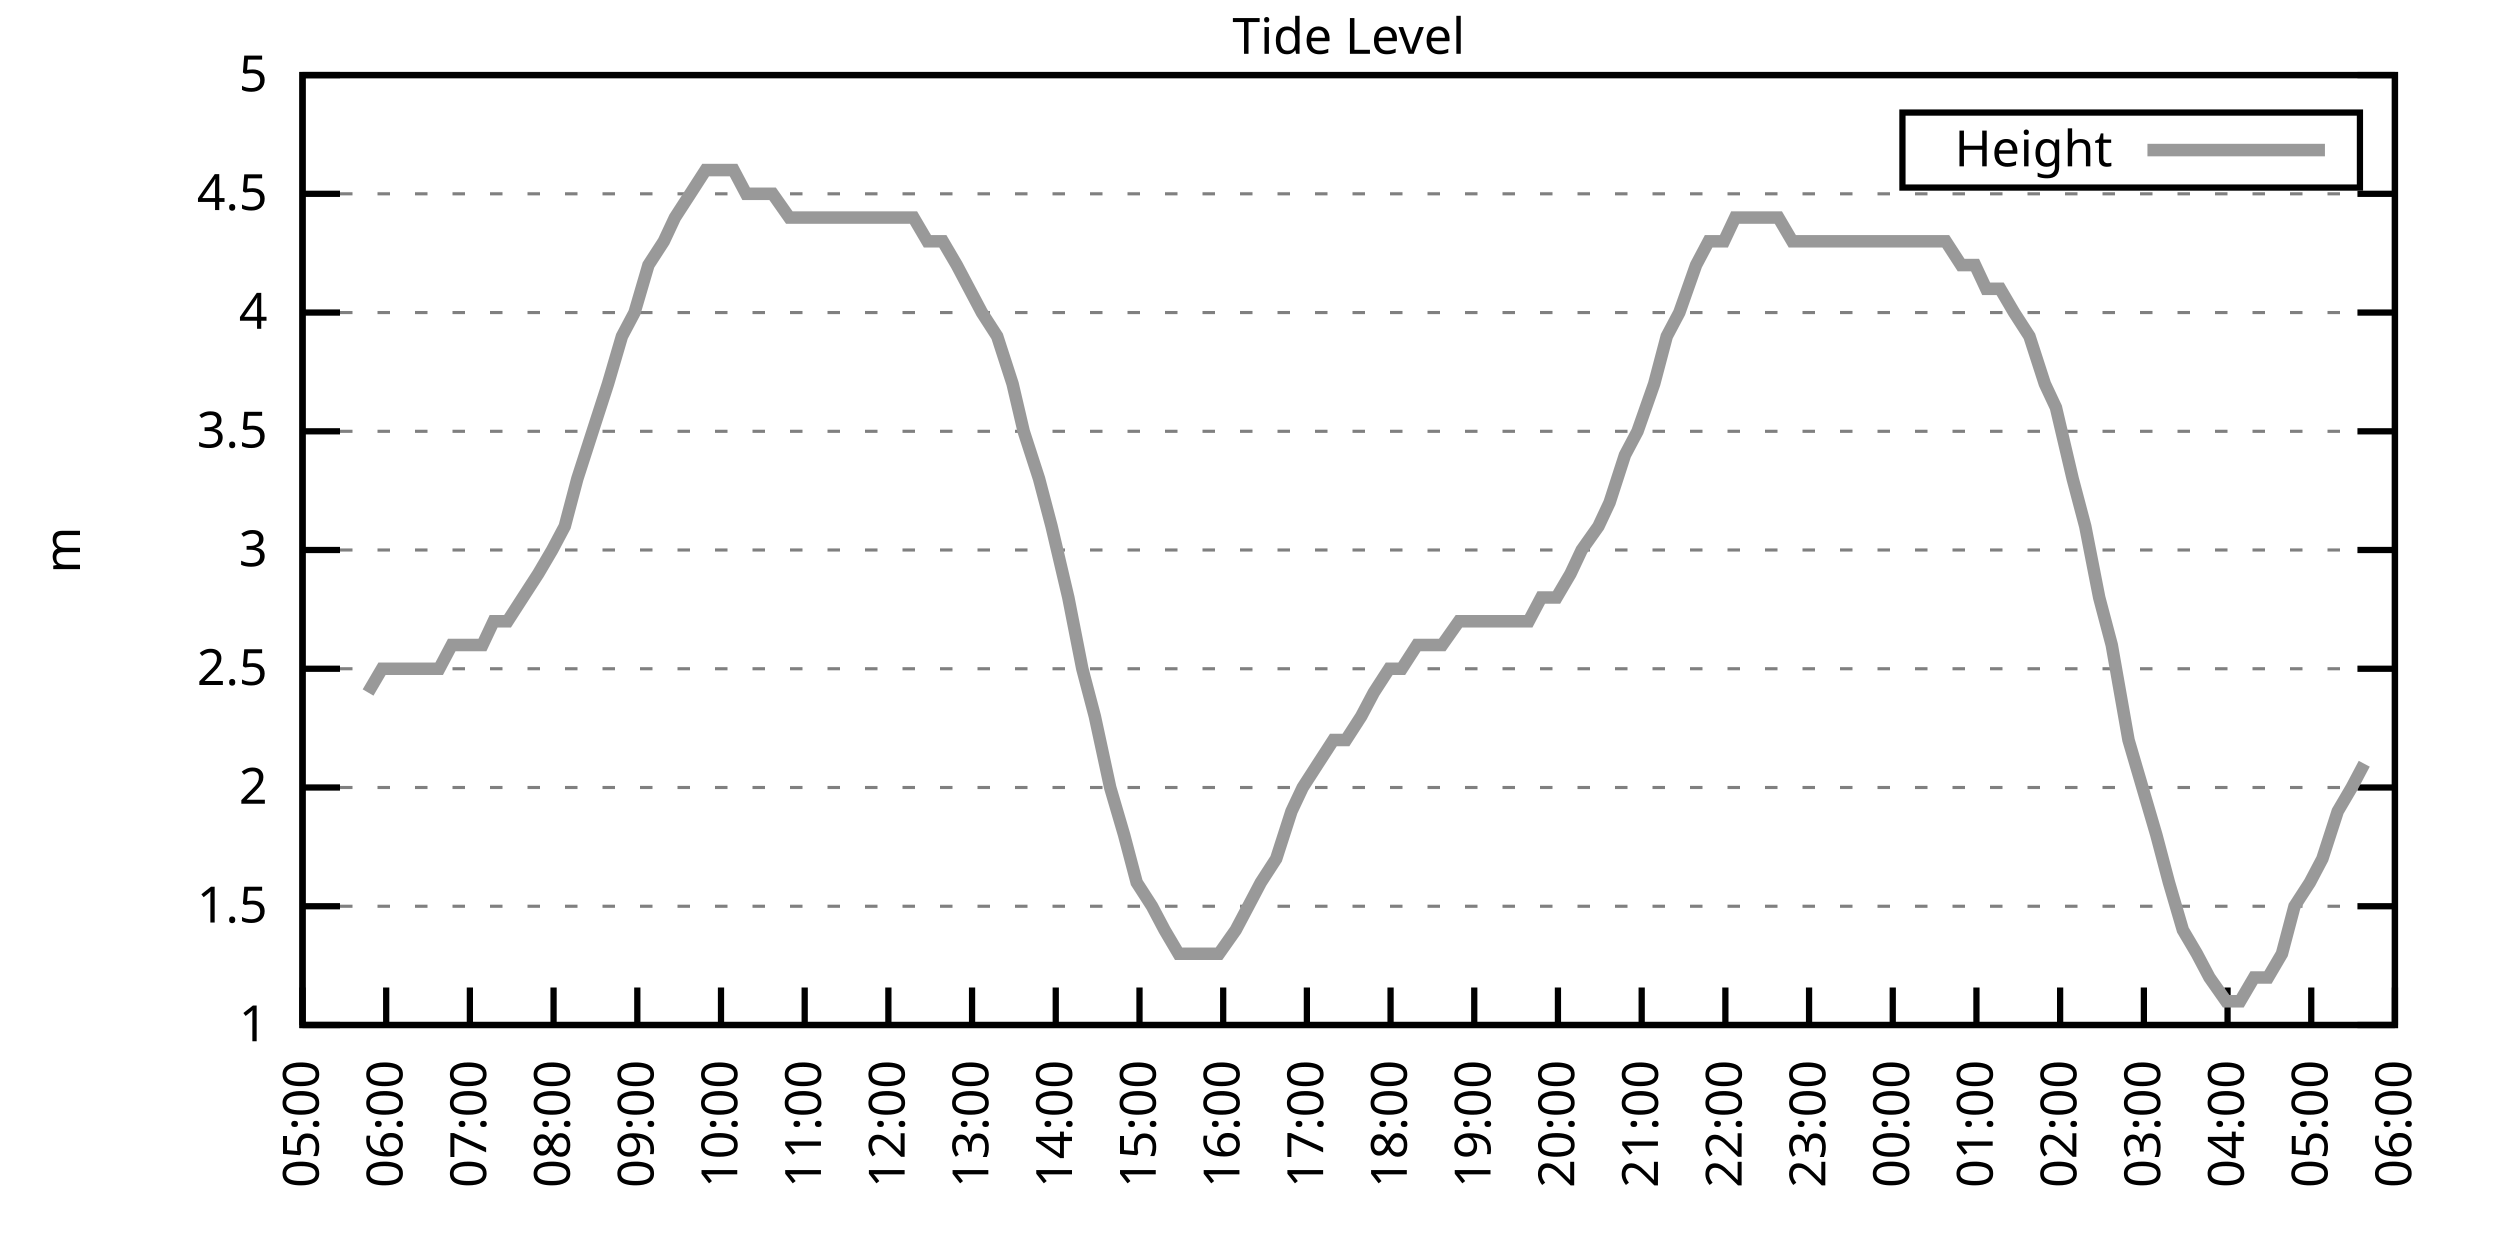
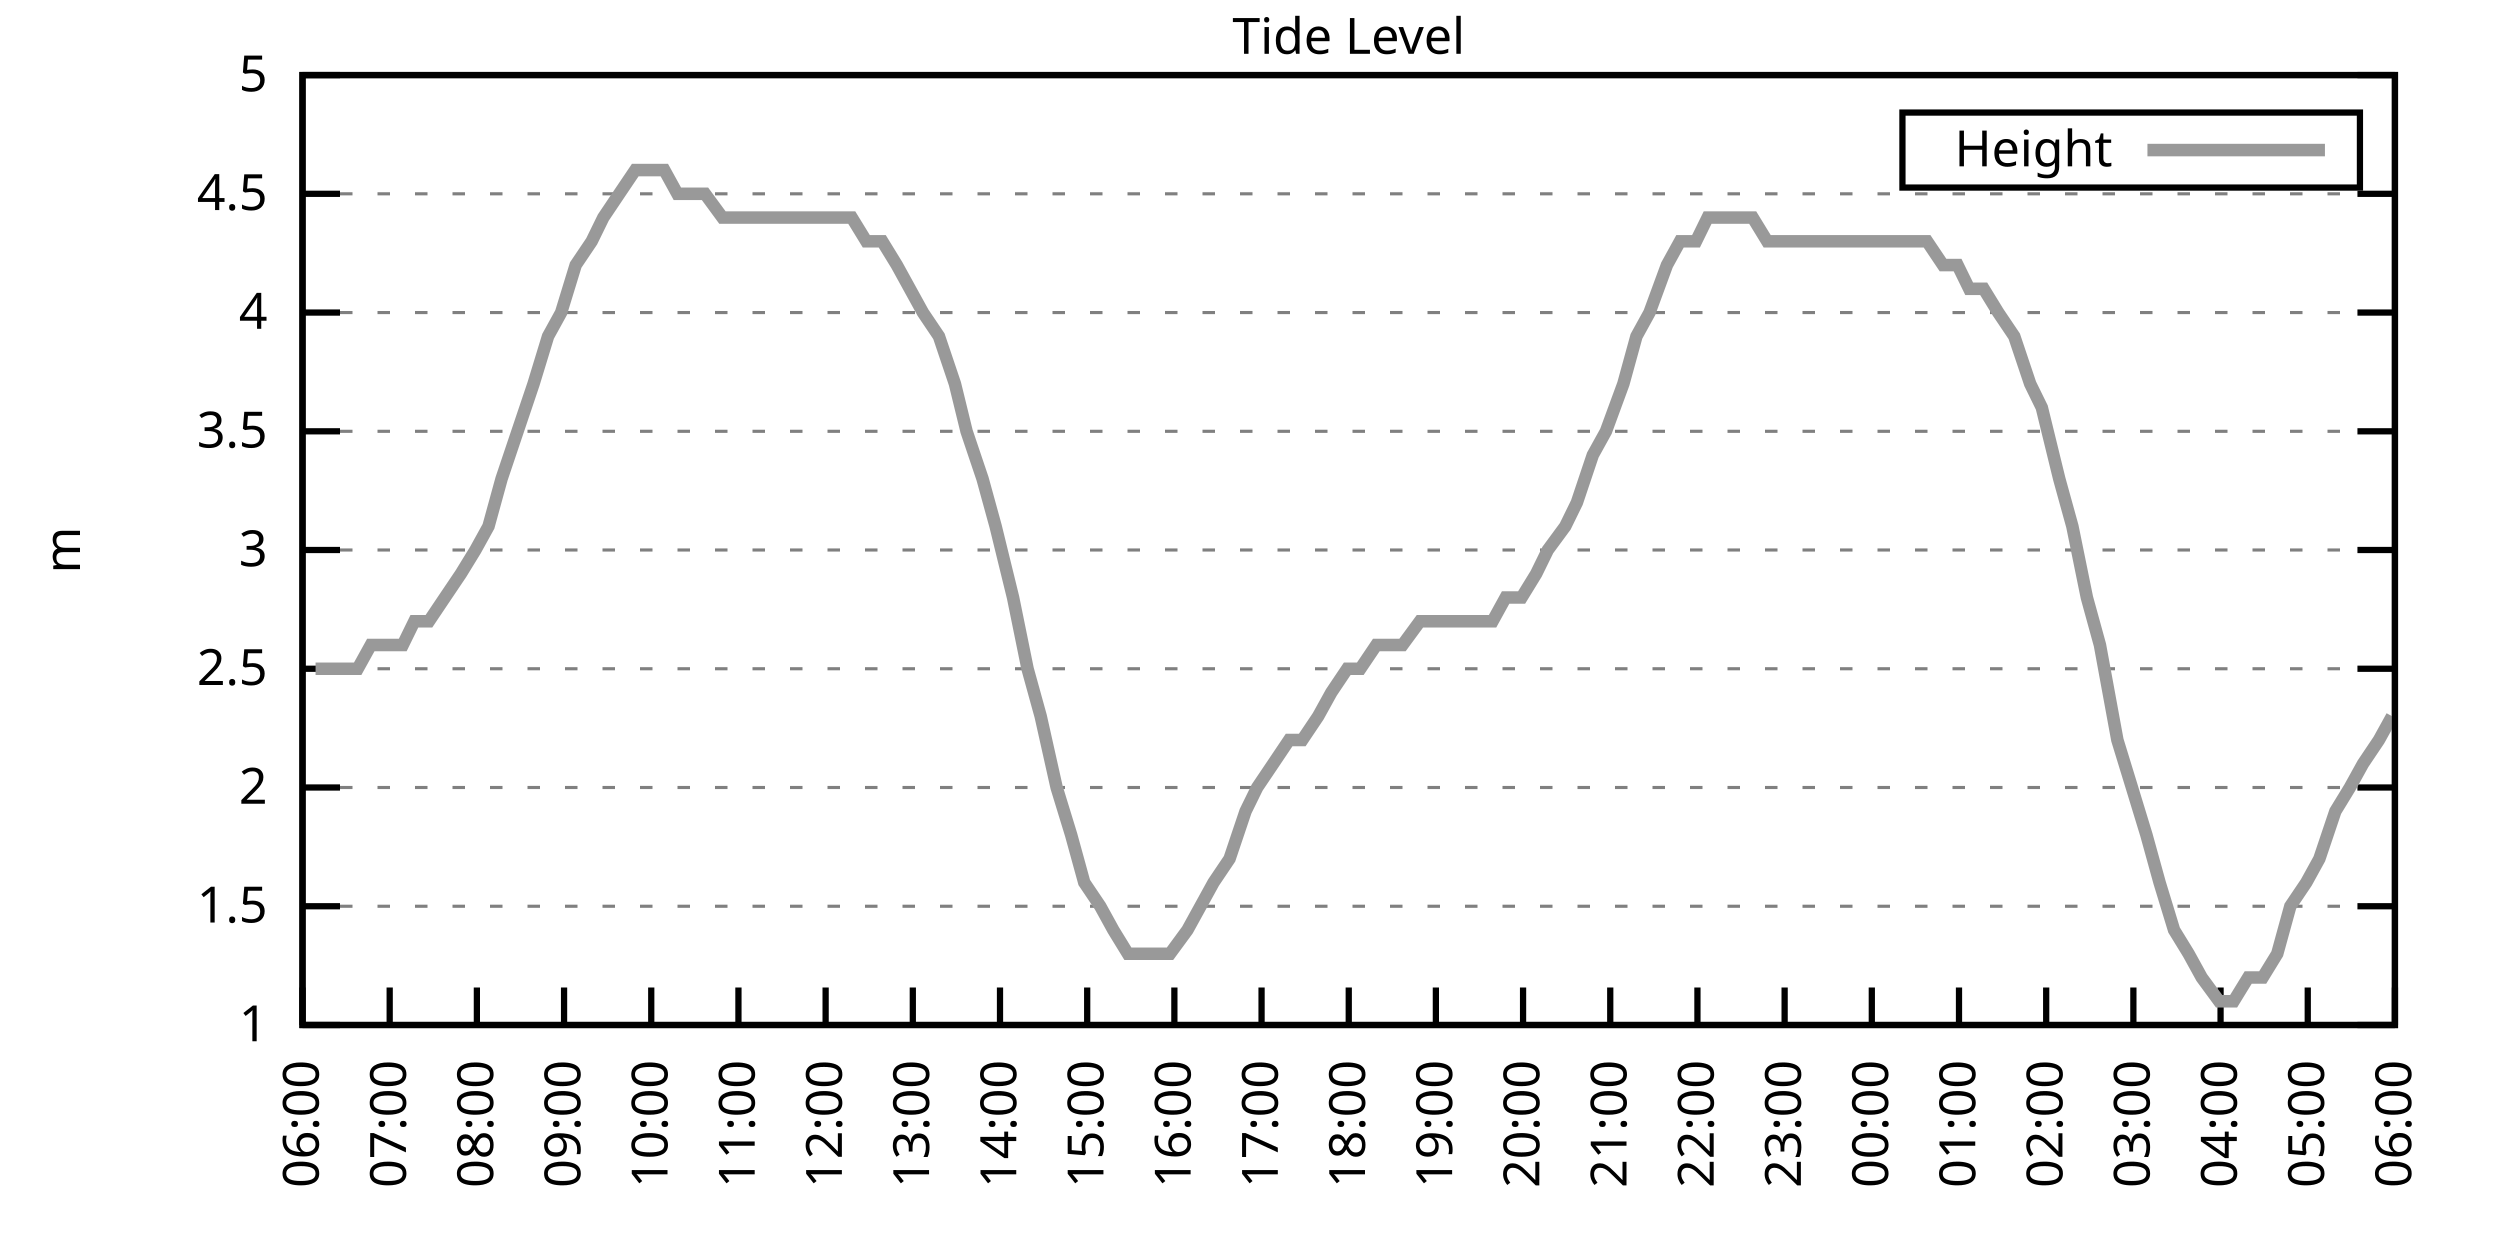
<svg xmlns="http://www.w3.org/2000/svg" xmlns:xlink="http://www.w3.org/1999/xlink" width="400" height="200" viewBox="0 0 400 200">
  <g id="gnuplot_canvas">
    <rect x="0" y="0" width="400" height="200" fill="none" />
    <defs>
      <circle id="gpDot" r="0.5" stroke-width="0.5" stroke="currentColor" />
      <path id="gpPt0" stroke-width="0.333" stroke="currentColor" d="M-1,0 h2 M0,-1 v2" />
      <path id="gpPt1" stroke-width="0.333" stroke="currentColor" d="M-1,-1 L1,1 M1,-1 L-1,1" />
      <path id="gpPt2" stroke-width="0.333" stroke="currentColor" d="M-1,0 L1,0 M0,-1 L0,1 M-1,-1 L1,1 M-1,1 L1,-1" />
      <rect id="gpPt3" stroke-width="0.333" stroke="currentColor" x="-1" y="-1" width="2" height="2" />
      <rect id="gpPt4" stroke-width="0.333" stroke="currentColor" fill="currentColor" x="-1" y="-1" width="2" height="2" />
      <circle id="gpPt5" stroke-width="0.333" stroke="currentColor" cx="0" cy="0" r="1" />
      <use xlink:href="#gpPt5" id="gpPt6" fill="currentColor" stroke="none" />
      <path id="gpPt7" stroke-width="0.333" stroke="currentColor" d="M0,-1.33 L-1.33,0.67 L1.33,0.67 z" />
      <use xlink:href="#gpPt7" id="gpPt8" fill="currentColor" stroke="none" />
      <use xlink:href="#gpPt7" id="gpPt9" stroke="currentColor" transform="rotate(180)" />
      <use xlink:href="#gpPt9" id="gpPt10" fill="currentColor" stroke="none" />
      <use xlink:href="#gpPt3" id="gpPt11" stroke="currentColor" transform="rotate(45)" />
      <use xlink:href="#gpPt11" id="gpPt12" fill="currentColor" stroke="none" />
      <path id="gpPt13" stroke-width="0.333" stroke="currentColor" d="M0,1.330 L1.265,0.411 L0.782,-1.067 L-0.782,-1.076 L-1.265,0.411 z" />
      <use xlink:href="#gpPt13" id="gpPt14" fill="currentColor" stroke="none" />
      <filter id="textbox" filterUnits="objectBoundingBox" x="0" y="0" height="1" width="1">
        <feFlood flood-color="white" flood-opacity="1" result="bgnd" />
        <feComposite in="SourceGraphic" in2="bgnd" operator="atop" />
      </filter>
      <filter id="greybox" filterUnits="objectBoundingBox" x="0" y="0" height="1" width="1">
        <feFlood flood-color="lightgrey" flood-opacity="1" result="grey" />
        <feComposite in="SourceGraphic" in2="grey" operator="atop" />
      </filter>
    </defs>
    <g fill="none" color="white" stroke="currentColor" stroke-width="1.00" stroke-linecap="butt" stroke-linejoin="miter">
</g>
    <g fill="none" color="black" stroke="currentColor" stroke-width="1.00" stroke-linecap="butt" stroke-linejoin="miter">
      <g stroke="none" shape-rendering="crispEdges">
        <polygon fill="rgb(255, 255, 255)" points="48.40,164.00 383.18,164.00 383.18,12.02 48.40,12.02 " />
      </g>
    </g>
    <g fill="none" color="black" stroke="currentColor" stroke-width="1.00" stroke-linecap="butt" stroke-linejoin="miter">
</g>
    <g fill="none" color="black" stroke="black" stroke-width="0.50" stroke-linecap="butt" stroke-linejoin="miter">
</g>
    <g fill="none" color="gray" stroke="currentColor" stroke-width="0.50" stroke-linecap="butt" stroke-linejoin="miter">
      <path stroke="gray" stroke-dasharray="2,4" class="gridline" d="M48.40,164.00 L383.19,164.00  " />
    </g>
    <g fill="none" color="gray" stroke="gray" stroke-width="1.00" stroke-linecap="butt" stroke-linejoin="miter">
</g>
    <g fill="none" color="black" stroke="currentColor" stroke-width="1.00" stroke-linecap="butt" stroke-linejoin="miter">
      <path stroke="black" d="M48.40,164.00 L54.40,164.00 M383.19,164.00 L377.19,164.00  " />
      <g transform="translate(42.80,166.60)" stroke="none" fill="black" font-family="Sans" font-size="8.00" text-anchor="end">
        <text>
          <tspan font-family="Sans"> 1</tspan>
        </text>
      </g>
    </g>
    <g fill="none" color="black" stroke="currentColor" stroke-width="1.00" stroke-linecap="butt" stroke-linejoin="miter">
</g>
    <g fill="none" color="black" stroke="black" stroke-width="0.50" stroke-linecap="butt" stroke-linejoin="miter">
</g>
    <g fill="none" color="gray" stroke="currentColor" stroke-width="0.50" stroke-linecap="butt" stroke-linejoin="miter">
      <path stroke="gray" stroke-dasharray="2,4" class="gridline" d="M48.40,145.00 L383.19,145.00  " />
    </g>
    <g fill="none" color="gray" stroke="gray" stroke-width="1.00" stroke-linecap="butt" stroke-linejoin="miter">
</g>
    <g fill="none" color="black" stroke="currentColor" stroke-width="1.00" stroke-linecap="butt" stroke-linejoin="miter">
      <path stroke="black" d="M48.40,145.00 L54.40,145.00 M383.19,145.00 L377.19,145.00  " />
      <g transform="translate(42.80,147.60)" stroke="none" fill="black" font-family="Sans" font-size="8.00" text-anchor="end">
        <text>
          <tspan font-family="Sans"> 1.5</tspan>
        </text>
      </g>
    </g>
    <g fill="none" color="black" stroke="currentColor" stroke-width="1.00" stroke-linecap="butt" stroke-linejoin="miter">
</g>
    <g fill="none" color="black" stroke="black" stroke-width="0.50" stroke-linecap="butt" stroke-linejoin="miter">
</g>
    <g fill="none" color="gray" stroke="currentColor" stroke-width="0.50" stroke-linecap="butt" stroke-linejoin="miter">
      <path stroke="gray" stroke-dasharray="2,4" class="gridline" d="M48.40,126.00 L383.19,126.00  " />
    </g>
    <g fill="none" color="gray" stroke="gray" stroke-width="1.00" stroke-linecap="butt" stroke-linejoin="miter">
</g>
    <g fill="none" color="black" stroke="currentColor" stroke-width="1.00" stroke-linecap="butt" stroke-linejoin="miter">
      <path stroke="black" d="M48.40,126.00 L54.40,126.00 M383.19,126.00 L377.19,126.00  " />
      <g transform="translate(42.80,128.60)" stroke="none" fill="black" font-family="Sans" font-size="8.00" text-anchor="end">
        <text>
          <tspan font-family="Sans"> 2</tspan>
        </text>
      </g>
    </g>
    <g fill="none" color="black" stroke="currentColor" stroke-width="1.00" stroke-linecap="butt" stroke-linejoin="miter">
</g>
    <g fill="none" color="black" stroke="black" stroke-width="0.50" stroke-linecap="butt" stroke-linejoin="miter">
</g>
    <g fill="none" color="gray" stroke="currentColor" stroke-width="0.50" stroke-linecap="butt" stroke-linejoin="miter">
      <path stroke="gray" stroke-dasharray="2,4" class="gridline" d="M48.40,107.00 L383.19,107.00  " />
    </g>
    <g fill="none" color="gray" stroke="gray" stroke-width="1.00" stroke-linecap="butt" stroke-linejoin="miter">
</g>
    <g fill="none" color="black" stroke="currentColor" stroke-width="1.00" stroke-linecap="butt" stroke-linejoin="miter">
      <path stroke="black" d="M48.40,107.00 L54.40,107.00 M383.19,107.00 L377.19,107.00  " />
      <g transform="translate(42.80,109.60)" stroke="none" fill="black" font-family="Sans" font-size="8.00" text-anchor="end">
        <text>
          <tspan font-family="Sans"> 2.5</tspan>
        </text>
      </g>
    </g>
    <g fill="none" color="black" stroke="currentColor" stroke-width="1.00" stroke-linecap="butt" stroke-linejoin="miter">
</g>
    <g fill="none" color="black" stroke="black" stroke-width="0.50" stroke-linecap="butt" stroke-linejoin="miter">
</g>
    <g fill="none" color="gray" stroke="currentColor" stroke-width="0.50" stroke-linecap="butt" stroke-linejoin="miter">
      <path stroke="gray" stroke-dasharray="2,4" class="gridline" d="M48.40,88.00 L383.19,88.00  " />
    </g>
    <g fill="none" color="gray" stroke="gray" stroke-width="1.00" stroke-linecap="butt" stroke-linejoin="miter">
</g>
    <g fill="none" color="black" stroke="currentColor" stroke-width="1.00" stroke-linecap="butt" stroke-linejoin="miter">
      <path stroke="black" d="M48.40,88.00 L54.40,88.00 M383.19,88.00 L377.19,88.00  " />
      <g transform="translate(42.80,90.60)" stroke="none" fill="black" font-family="Sans" font-size="8.00" text-anchor="end">
        <text>
          <tspan font-family="Sans"> 3</tspan>
        </text>
      </g>
    </g>
    <g fill="none" color="black" stroke="currentColor" stroke-width="1.00" stroke-linecap="butt" stroke-linejoin="miter">
</g>
    <g fill="none" color="black" stroke="black" stroke-width="0.50" stroke-linecap="butt" stroke-linejoin="miter">
</g>
    <g fill="none" color="gray" stroke="currentColor" stroke-width="0.50" stroke-linecap="butt" stroke-linejoin="miter">
      <path stroke="gray" stroke-dasharray="2,4" class="gridline" d="M48.40,69.01 L383.19,69.01  " />
    </g>
    <g fill="none" color="gray" stroke="gray" stroke-width="1.00" stroke-linecap="butt" stroke-linejoin="miter">
</g>
    <g fill="none" color="black" stroke="currentColor" stroke-width="1.00" stroke-linecap="butt" stroke-linejoin="miter">
      <path stroke="black" d="M48.40,69.01 L54.40,69.01 M383.19,69.01 L377.19,69.01  " />
      <g transform="translate(42.80,71.61)" stroke="none" fill="black" font-family="Sans" font-size="8.00" text-anchor="end">
        <text>
          <tspan font-family="Sans"> 3.5</tspan>
        </text>
      </g>
    </g>
    <g fill="none" color="black" stroke="currentColor" stroke-width="1.00" stroke-linecap="butt" stroke-linejoin="miter">
</g>
    <g fill="none" color="black" stroke="black" stroke-width="0.50" stroke-linecap="butt" stroke-linejoin="miter">
</g>
    <g fill="none" color="gray" stroke="currentColor" stroke-width="0.50" stroke-linecap="butt" stroke-linejoin="miter">
      <path stroke="gray" stroke-dasharray="2,4" class="gridline" d="M48.40,50.01 L383.19,50.01  " />
    </g>
    <g fill="none" color="gray" stroke="gray" stroke-width="1.00" stroke-linecap="butt" stroke-linejoin="miter">
</g>
    <g fill="none" color="black" stroke="currentColor" stroke-width="1.00" stroke-linecap="butt" stroke-linejoin="miter">
      <path stroke="black" d="M48.40,50.01 L54.40,50.01 M383.19,50.01 L377.19,50.01  " />
      <g transform="translate(42.80,52.61)" stroke="none" fill="black" font-family="Sans" font-size="8.00" text-anchor="end">
        <text>
          <tspan font-family="Sans"> 4</tspan>
        </text>
      </g>
    </g>
    <g fill="none" color="black" stroke="currentColor" stroke-width="1.00" stroke-linecap="butt" stroke-linejoin="miter">
</g>
    <g fill="none" color="black" stroke="black" stroke-width="0.50" stroke-linecap="butt" stroke-linejoin="miter">
</g>
    <g fill="none" color="gray" stroke="currentColor" stroke-width="0.50" stroke-linecap="butt" stroke-linejoin="miter">
      <path stroke="gray" stroke-dasharray="2,4" class="gridline" d="M48.40,31.01 L383.19,31.01  " />
    </g>
    <g fill="none" color="gray" stroke="gray" stroke-width="1.00" stroke-linecap="butt" stroke-linejoin="miter">
</g>
    <g fill="none" color="black" stroke="currentColor" stroke-width="1.00" stroke-linecap="butt" stroke-linejoin="miter">
      <path stroke="black" d="M48.40,31.01 L54.40,31.01 M383.19,31.01 L377.19,31.01  " />
      <g transform="translate(42.80,33.61)" stroke="none" fill="black" font-family="Sans" font-size="8.00" text-anchor="end">
        <text>
          <tspan font-family="Sans"> 4.5</tspan>
        </text>
      </g>
    </g>
    <g fill="none" color="black" stroke="currentColor" stroke-width="1.00" stroke-linecap="butt" stroke-linejoin="miter">
</g>
    <g fill="none" color="black" stroke="black" stroke-width="0.50" stroke-linecap="butt" stroke-linejoin="miter">
</g>
    <g fill="none" color="gray" stroke="currentColor" stroke-width="0.50" stroke-linecap="butt" stroke-linejoin="miter">
      <path stroke="gray" stroke-dasharray="2,4" class="gridline" d="M48.40,12.01 L383.19,12.01  " />
    </g>
    <g fill="none" color="gray" stroke="gray" stroke-width="1.00" stroke-linecap="butt" stroke-linejoin="miter">
</g>
    <g fill="none" color="black" stroke="currentColor" stroke-width="1.00" stroke-linecap="butt" stroke-linejoin="miter">
      <path stroke="black" d="M48.40,12.01 L54.40,12.01 M383.19,12.01 L377.19,12.01  " />
      <g transform="translate(42.80,14.61)" stroke="none" fill="black" font-family="Sans" font-size="8.00" text-anchor="end">
        <text>
          <tspan font-family="Sans"> 5</tspan>
        </text>
      </g>
    </g>
    <g fill="none" color="black" stroke="currentColor" stroke-width="1.00" stroke-linecap="butt" stroke-linejoin="miter">
      <path stroke="black" d="M48.40,164.00 L48.40,158.00  " />
      <g transform="translate(51.00,169.60) rotate(270.00)" stroke="none" fill="black" font-family="Sans" font-size="8.00" text-anchor="end">
        <text>
-           <tspan font-family="Sans">05:00</tspan>
-         </text>
-       </g>
-     </g>
-     <g fill="none" color="black" stroke="currentColor" stroke-width="1.00" stroke-linecap="butt" stroke-linejoin="miter">
-       <path stroke="black" d="M61.79,164.00 L61.79,158.00  " />
-       <g transform="translate(64.39,169.60) rotate(270.00)" stroke="none" fill="black" font-family="Sans" font-size="8.00" text-anchor="end">
-         <text>
          <tspan font-family="Sans">06:00</tspan>
        </text>
      </g>
    </g>
    <g fill="none" color="black" stroke="currentColor" stroke-width="1.00" stroke-linecap="butt" stroke-linejoin="miter">
-       <path stroke="black" d="M75.18,164.00 L75.18,158.00  " />
-       <g transform="translate(77.78,169.60) rotate(270.00)" stroke="none" fill="black" font-family="Sans" font-size="8.00" text-anchor="end">
+       <path stroke="black" d="M62.35,164.00 L62.35,158.00  " />
+       <g transform="translate(64.95,169.60) rotate(270.00)" stroke="none" fill="black" font-family="Sans" font-size="8.00" text-anchor="end">
        <text>
          <tspan font-family="Sans">07:00</tspan>
        </text>
      </g>
    </g>
    <g fill="none" color="black" stroke="currentColor" stroke-width="1.00" stroke-linecap="butt" stroke-linejoin="miter">
-       <path stroke="black" d="M88.57,164.00 L88.57,158.00  " />
-       <g transform="translate(91.17,169.60) rotate(270.00)" stroke="none" fill="black" font-family="Sans" font-size="8.00" text-anchor="end">
+       <path stroke="black" d="M76.30,164.00 L76.30,158.00  " />
+       <g transform="translate(78.90,169.60) rotate(270.00)" stroke="none" fill="black" font-family="Sans" font-size="8.00" text-anchor="end">
        <text>
          <tspan font-family="Sans">08:00</tspan>
        </text>
      </g>
    </g>
    <g fill="none" color="black" stroke="currentColor" stroke-width="1.00" stroke-linecap="butt" stroke-linejoin="miter">
-       <path stroke="black" d="M101.97,164.00 L101.97,158.00  " />
-       <g transform="translate(104.57,169.60) rotate(270.00)" stroke="none" fill="black" font-family="Sans" font-size="8.00" text-anchor="end">
+       <path stroke="black" d="M90.25,164.00 L90.25,158.00  " />
+       <g transform="translate(92.85,169.60) rotate(270.00)" stroke="none" fill="black" font-family="Sans" font-size="8.00" text-anchor="end">
        <text>
          <tspan font-family="Sans">09:00</tspan>
        </text>
      </g>
    </g>
    <g fill="none" color="black" stroke="currentColor" stroke-width="1.00" stroke-linecap="butt" stroke-linejoin="miter">
-       <path stroke="black" d="M115.36,164.00 L115.36,158.00  " />
-       <g transform="translate(117.96,169.60) rotate(270.00)" stroke="none" fill="black" font-family="Sans" font-size="8.00" text-anchor="end">
+       <path stroke="black" d="M104.20,164.00 L104.20,158.00  " />
+       <g transform="translate(106.80,169.60) rotate(270.00)" stroke="none" fill="black" font-family="Sans" font-size="8.00" text-anchor="end">
        <text>
          <tspan font-family="Sans">10:00</tspan>
        </text>
      </g>
    </g>
    <g fill="none" color="black" stroke="currentColor" stroke-width="1.00" stroke-linecap="butt" stroke-linejoin="miter">
-       <path stroke="black" d="M128.75,164.00 L128.75,158.00  " />
-       <g transform="translate(131.35,169.60) rotate(270.00)" stroke="none" fill="black" font-family="Sans" font-size="8.00" text-anchor="end">
+       <path stroke="black" d="M118.15,164.00 L118.15,158.00  " />
+       <g transform="translate(120.75,169.60) rotate(270.00)" stroke="none" fill="black" font-family="Sans" font-size="8.00" text-anchor="end">
        <text>
          <tspan font-family="Sans">11:00</tspan>
        </text>
      </g>
    </g>
    <g fill="none" color="black" stroke="currentColor" stroke-width="1.00" stroke-linecap="butt" stroke-linejoin="miter">
-       <path stroke="black" d="M142.14,164.00 L142.14,158.00  " />
-       <g transform="translate(144.74,169.60) rotate(270.00)" stroke="none" fill="black" font-family="Sans" font-size="8.00" text-anchor="end">
+       <path stroke="black" d="M132.10,164.00 L132.10,158.00  " />
+       <g transform="translate(134.70,169.60) rotate(270.00)" stroke="none" fill="black" font-family="Sans" font-size="8.00" text-anchor="end">
        <text>
          <tspan font-family="Sans">12:00</tspan>
        </text>
      </g>
    </g>
    <g fill="none" color="black" stroke="currentColor" stroke-width="1.00" stroke-linecap="butt" stroke-linejoin="miter">
-       <path stroke="black" d="M155.53,164.00 L155.53,158.00  " />
-       <g transform="translate(158.13,169.60) rotate(270.00)" stroke="none" fill="black" font-family="Sans" font-size="8.00" text-anchor="end">
+       <path stroke="black" d="M146.05,164.00 L146.05,158.00  " />
+       <g transform="translate(148.65,169.60) rotate(270.00)" stroke="none" fill="black" font-family="Sans" font-size="8.00" text-anchor="end">
        <text>
          <tspan font-family="Sans">13:00</tspan>
        </text>
      </g>
    </g>
    <g fill="none" color="black" stroke="currentColor" stroke-width="1.00" stroke-linecap="butt" stroke-linejoin="miter">
-       <path stroke="black" d="M168.92,164.00 L168.92,158.00  " />
-       <g transform="translate(171.52,169.60) rotate(270.00)" stroke="none" fill="black" font-family="Sans" font-size="8.00" text-anchor="end">
+       <path stroke="black" d="M160.00,164.00 L160.00,158.00  " />
+       <g transform="translate(162.60,169.60) rotate(270.00)" stroke="none" fill="black" font-family="Sans" font-size="8.00" text-anchor="end">
        <text>
          <tspan font-family="Sans">14:00</tspan>
        </text>
      </g>
    </g>
    <g fill="none" color="black" stroke="currentColor" stroke-width="1.00" stroke-linecap="butt" stroke-linejoin="miter">
-       <path stroke="black" d="M182.32,164.00 L182.32,158.00  " />
-       <g transform="translate(184.92,169.60) rotate(270.00)" stroke="none" fill="black" font-family="Sans" font-size="8.00" text-anchor="end">
+       <path stroke="black" d="M173.95,164.00 L173.95,158.00  " />
+       <g transform="translate(176.55,169.60) rotate(270.00)" stroke="none" fill="black" font-family="Sans" font-size="8.00" text-anchor="end">
        <text>
          <tspan font-family="Sans">15:00</tspan>
        </text>
      </g>
    </g>
    <g fill="none" color="black" stroke="currentColor" stroke-width="1.00" stroke-linecap="butt" stroke-linejoin="miter">
-       <path stroke="black" d="M195.71,164.00 L195.71,158.00  " />
-       <g transform="translate(198.31,169.60) rotate(270.00)" stroke="none" fill="black" font-family="Sans" font-size="8.00" text-anchor="end">
+       <path stroke="black" d="M187.90,164.00 L187.90,158.00  " />
+       <g transform="translate(190.50,169.60) rotate(270.00)" stroke="none" fill="black" font-family="Sans" font-size="8.00" text-anchor="end">
        <text>
          <tspan font-family="Sans">16:00</tspan>
        </text>
      </g>
    </g>
    <g fill="none" color="black" stroke="currentColor" stroke-width="1.00" stroke-linecap="butt" stroke-linejoin="miter">
-       <path stroke="black" d="M209.10,164.00 L209.10,158.00  " />
-       <g transform="translate(211.70,169.60) rotate(270.00)" stroke="none" fill="black" font-family="Sans" font-size="8.00" text-anchor="end">
+       <path stroke="black" d="M201.85,164.00 L201.85,158.00  " />
+       <g transform="translate(204.45,169.60) rotate(270.00)" stroke="none" fill="black" font-family="Sans" font-size="8.00" text-anchor="end">
        <text>
          <tspan font-family="Sans">17:00</tspan>
        </text>
      </g>
    </g>
    <g fill="none" color="black" stroke="currentColor" stroke-width="1.00" stroke-linecap="butt" stroke-linejoin="miter">
-       <path stroke="black" d="M222.49,164.00 L222.49,158.00  " />
-       <g transform="translate(225.09,169.60) rotate(270.00)" stroke="none" fill="black" font-family="Sans" font-size="8.00" text-anchor="end">
+       <path stroke="black" d="M215.80,164.00 L215.80,158.00  " />
+       <g transform="translate(218.40,169.60) rotate(270.00)" stroke="none" fill="black" font-family="Sans" font-size="8.00" text-anchor="end">
        <text>
          <tspan font-family="Sans">18:00</tspan>
        </text>
      </g>
    </g>
    <g fill="none" color="black" stroke="currentColor" stroke-width="1.00" stroke-linecap="butt" stroke-linejoin="miter">
-       <path stroke="black" d="M235.88,164.00 L235.88,158.00  " />
-       <g transform="translate(238.48,169.60) rotate(270.00)" stroke="none" fill="black" font-family="Sans" font-size="8.00" text-anchor="end">
+       <path stroke="black" d="M229.74,164.00 L229.74,158.00  " />
+       <g transform="translate(232.34,169.60) rotate(270.00)" stroke="none" fill="black" font-family="Sans" font-size="8.00" text-anchor="end">
        <text>
          <tspan font-family="Sans">19:00</tspan>
        </text>
      </g>
    </g>
    <g fill="none" color="black" stroke="currentColor" stroke-width="1.00" stroke-linecap="butt" stroke-linejoin="miter">
-       <path stroke="black" d="M249.27,164.00 L249.27,158.00  " />
-       <g transform="translate(251.87,169.60) rotate(270.00)" stroke="none" fill="black" font-family="Sans" font-size="8.00" text-anchor="end">
+       <path stroke="black" d="M243.69,164.00 L243.69,158.00  " />
+       <g transform="translate(246.29,169.60) rotate(270.00)" stroke="none" fill="black" font-family="Sans" font-size="8.00" text-anchor="end">
        <text>
          <tspan font-family="Sans">20:00</tspan>
        </text>
      </g>
    </g>
    <g fill="none" color="black" stroke="currentColor" stroke-width="1.00" stroke-linecap="butt" stroke-linejoin="miter">
-       <path stroke="black" d="M262.67,164.00 L262.67,158.00  " />
-       <g transform="translate(265.27,169.60) rotate(270.00)" stroke="none" fill="black" font-family="Sans" font-size="8.00" text-anchor="end">
+       <path stroke="black" d="M257.64,164.00 L257.64,158.00  " />
+       <g transform="translate(260.24,169.60) rotate(270.00)" stroke="none" fill="black" font-family="Sans" font-size="8.00" text-anchor="end">
        <text>
          <tspan font-family="Sans">21:00</tspan>
        </text>
      </g>
    </g>
    <g fill="none" color="black" stroke="currentColor" stroke-width="1.00" stroke-linecap="butt" stroke-linejoin="miter">
-       <path stroke="black" d="M276.06,164.00 L276.06,158.00  " />
-       <g transform="translate(278.66,169.60) rotate(270.00)" stroke="none" fill="black" font-family="Sans" font-size="8.00" text-anchor="end">
+       <path stroke="black" d="M271.59,164.00 L271.59,158.00  " />
+       <g transform="translate(274.19,169.60) rotate(270.00)" stroke="none" fill="black" font-family="Sans" font-size="8.00" text-anchor="end">
        <text>
          <tspan font-family="Sans">22:00</tspan>
        </text>
      </g>
    </g>
    <g fill="none" color="black" stroke="currentColor" stroke-width="1.00" stroke-linecap="butt" stroke-linejoin="miter">
-       <path stroke="black" d="M289.45,164.00 L289.45,158.00  " />
-       <g transform="translate(292.05,169.60) rotate(270.00)" stroke="none" fill="black" font-family="Sans" font-size="8.00" text-anchor="end">
+       <path stroke="black" d="M285.54,164.00 L285.54,158.00  " />
+       <g transform="translate(288.14,169.60) rotate(270.00)" stroke="none" fill="black" font-family="Sans" font-size="8.00" text-anchor="end">
        <text>
          <tspan font-family="Sans">23:00</tspan>
        </text>
      </g>
    </g>
    <g fill="none" color="black" stroke="currentColor" stroke-width="1.00" stroke-linecap="butt" stroke-linejoin="miter">
-       <path stroke="black" d="M302.84,164.00 L302.84,158.00  " />
-       <g transform="translate(305.44,169.60) rotate(270.00)" stroke="none" fill="black" font-family="Sans" font-size="8.00" text-anchor="end">
+       <path stroke="black" d="M299.49,164.00 L299.49,158.00  " />
+       <g transform="translate(302.09,169.60) rotate(270.00)" stroke="none" fill="black" font-family="Sans" font-size="8.00" text-anchor="end">
        <text>
          <tspan font-family="Sans">00:00</tspan>
        </text>
      </g>
    </g>
    <g fill="none" color="black" stroke="currentColor" stroke-width="1.00" stroke-linecap="butt" stroke-linejoin="miter">
-       <path stroke="black" d="M316.23,164.00 L316.23,158.00  " />
-       <g transform="translate(318.83,169.60) rotate(270.00)" stroke="none" fill="black" font-family="Sans" font-size="8.00" text-anchor="end">
+       <path stroke="black" d="M313.44,164.00 L313.44,158.00  " />
+       <g transform="translate(316.04,169.60) rotate(270.00)" stroke="none" fill="black" font-family="Sans" font-size="8.00" text-anchor="end">
        <text>
          <tspan font-family="Sans">01:00</tspan>
        </text>
      </g>
    </g>
    <g fill="none" color="black" stroke="currentColor" stroke-width="1.00" stroke-linecap="butt" stroke-linejoin="miter">
-       <path stroke="black" d="M329.62,164.00 L329.62,158.00  " />
-       <g transform="translate(332.22,169.60) rotate(270.00)" stroke="none" fill="black" font-family="Sans" font-size="8.00" text-anchor="end">
+       <path stroke="black" d="M327.39,164.00 L327.39,158.00  " />
+       <g transform="translate(329.99,169.60) rotate(270.00)" stroke="none" fill="black" font-family="Sans" font-size="8.00" text-anchor="end">
        <text>
          <tspan font-family="Sans">02:00</tspan>
        </text>
      </g>
    </g>
    <g fill="none" color="black" stroke="currentColor" stroke-width="1.00" stroke-linecap="butt" stroke-linejoin="miter">
-       <path stroke="black" d="M343.02,164.00 L343.02,158.00  " />
-       <g transform="translate(345.62,169.60) rotate(270.00)" stroke="none" fill="black" font-family="Sans" font-size="8.00" text-anchor="end">
+       <path stroke="black" d="M341.34,164.00 L341.34,158.00  " />
+       <g transform="translate(343.94,169.60) rotate(270.00)" stroke="none" fill="black" font-family="Sans" font-size="8.00" text-anchor="end">
        <text>
          <tspan font-family="Sans">03:00</tspan>
        </text>
      </g>
    </g>
    <g fill="none" color="black" stroke="currentColor" stroke-width="1.00" stroke-linecap="butt" stroke-linejoin="miter">
-       <path stroke="black" d="M356.41,164.00 L356.41,158.00  " />
-       <g transform="translate(359.01,169.60) rotate(270.00)" stroke="none" fill="black" font-family="Sans" font-size="8.00" text-anchor="end">
+       <path stroke="black" d="M355.29,164.00 L355.29,158.00  " />
+       <g transform="translate(357.89,169.60) rotate(270.00)" stroke="none" fill="black" font-family="Sans" font-size="8.00" text-anchor="end">
        <text>
          <tspan font-family="Sans">04:00</tspan>
        </text>
      </g>
    </g>
    <g fill="none" color="black" stroke="currentColor" stroke-width="1.00" stroke-linecap="butt" stroke-linejoin="miter">
-       <path stroke="black" d="M369.80,164.00 L369.80,158.00  " />
-       <g transform="translate(372.40,169.60) rotate(270.00)" stroke="none" fill="black" font-family="Sans" font-size="8.00" text-anchor="end">
+       <path stroke="black" d="M369.24,164.00 L369.24,158.00  " />
+       <g transform="translate(371.84,169.60) rotate(270.00)" stroke="none" fill="black" font-family="Sans" font-size="8.00" text-anchor="end">
        <text>
          <tspan font-family="Sans">05:00</tspan>
        </text>
      </g>
    </g>
    <g fill="none" color="black" stroke="currentColor" stroke-width="1.00" stroke-linecap="butt" stroke-linejoin="miter">
      <path stroke="black" d="M383.19,164.00 L383.19,158.00  " />
      <g transform="translate(385.79,169.60) rotate(270.00)" stroke="none" fill="black" font-family="Sans" font-size="8.00" text-anchor="end">
        <text>
          <tspan font-family="Sans">06:00</tspan>
        </text>
      </g>
    </g>
    <g fill="none" color="black" stroke="currentColor" stroke-width="1.00" stroke-linecap="butt" stroke-linejoin="miter">
</g>
    <g fill="none" color="black" stroke="currentColor" stroke-width="1.00" stroke-linecap="butt" stroke-linejoin="miter">
      <path stroke="black" d="M48.40,12.01 L48.40,164.00 L383.19,164.00 L383.19,12.01 L48.40,12.01 Z  " />
    </g>
    <g fill="none" color="black" stroke="currentColor" stroke-width="1.00" stroke-linecap="butt" stroke-linejoin="miter">
</g>
    <g fill="none" color="black" stroke="currentColor" stroke-width="1.00" stroke-linecap="butt" stroke-linejoin="miter">
      <path stroke="black" d="M304.39,30.01 L304.39,18.01 L377.59,18.01 L377.59,30.01 L304.39,30.01 Z  " />
    </g>
    <g id="Tide_level_plot_1">
      <g fill="none" color="white" stroke="black" stroke-width="2.00" stroke-linecap="butt" stroke-linejoin="miter">
</g>
      <g fill="none" color="black" stroke="currentColor" stroke-width="2.00" stroke-linecap="butt" stroke-linejoin="miter">
        <g transform="translate(337.99,26.61)" stroke="none" fill="black" font-family="Sans" font-size="8.00" text-anchor="end">
          <text>
            <tspan font-family="Sans">Height</tspan>
          </text>
        </g>
      </g>
      <g fill="none" color="black" stroke="currentColor" stroke-width="2.00" stroke-linecap="butt" stroke-linejoin="miter">
-         <path stroke="rgb(153, 153, 153)" d="M343.59,24.01 L371.99,24.01 M58.89,110.80 L61.12,107.00 L63.80,107.00 L66.03,107.00 L68.04,107.00 L70.27,107.00   L72.28,103.20 L74.51,103.20 L77.19,103.20 L78.98,99.40 L81.21,99.40 L83.66,95.60 L86.12,91.80 L88.35,88.00   L90.36,84.21 L92.37,76.61 L94.82,69.01 L97.28,61.41 L99.51,53.81 L101.52,50.01 L103.75,42.41 L106.21,38.61   L107.99,34.81 L110.45,31.01 L112.90,27.21 L114.91,27.21 L117.37,27.21 L119.38,31.01 L121.83,31.01 L123.62,31.01   L126.29,34.81 L128.53,34.81 L130.76,34.81 L132.77,34.81 L135.22,34.81 L137.45,34.81 L139.69,34.81 L141.47,34.81   L144.15,34.81 L146.16,34.81 L148.39,38.61 L150.85,38.61 L153.08,42.41 L157.10,50.01 L159.55,53.81 L162.01,61.41   L163.79,69.01 L166.25,76.61 L168.25,84.21 L170.93,95.60 L173.17,107.00 L175.17,114.60 L177.63,126.00 L179.86,133.60   L181.87,141.20 L184.32,145.00 L186.33,148.80 L188.57,152.60 L191.02,152.60 L193.25,152.60 L195.04,152.60 L197.72,148.80   L199.73,145.00 L201.73,141.20 L204.19,137.40 L206.64,129.80 L208.43,126.00 L210.88,122.20 L213.34,118.40 L215.35,118.40   L217.80,114.60 L219.81,110.80 L222.27,107.00 L224.28,107.00 L226.73,103.20 L228.96,103.20 L230.75,103.20 L233.43,99.40   L235.44,99.40 L237.89,99.40 L240.12,99.40 L242.13,99.40 L244.59,99.40 L246.60,95.60 L249.05,95.60 L251.28,91.80   L253.07,88.00 L255.75,84.21 L257.53,80.41 L259.99,72.81 L262.00,69.01 L264.67,61.41 L266.68,53.81 L268.69,50.01   L271.37,42.41 L273.38,38.61 L275.83,38.61 L277.62,34.81 L280.07,34.81 L282.08,34.81 L284.54,34.81 L286.77,38.61   L289.23,38.61 L291.23,38.61 L293.24,38.61 L295.92,38.61 L297.93,38.61 L300.16,38.61 L304.63,38.61 L306.63,38.61   L309.09,38.61 L311.32,38.61 L313.78,42.41 L316.01,42.41 L317.79,46.21 L320.03,46.21 L322.26,50.01 L324.71,53.81   L327.17,61.41 L328.95,65.21 L331.63,76.61 L333.64,84.21 L335.87,95.60 L337.88,103.20 L340.56,118.40 L342.79,126.00   L345.02,133.60 L347.03,141.20 L349.26,148.80 L351.50,152.60 L353.51,156.40 L356.18,160.20 L358.42,160.20 L360.65,156.40   L362.88,156.40 L365.11,152.60 L367.12,145.00 L369.58,141.20 L371.58,137.40 L374.04,129.80 L376.27,126.00 L378.28,122.20    " />
+         <path stroke="rgb(153, 153, 153)" d="M343.59,24.01 L371.99,24.01 M50.49,107.00 L52.82,107.00 L54.91,107.00 L57.23,107.00 L59.33,103.20 L61.65,103.20   L64.44,103.20 L66.30,99.40 L68.63,99.40 L71.18,95.60 L73.74,91.80 L76.07,88.00 L78.16,84.21 L80.25,76.61   L82.81,69.01 L85.37,61.41 L87.69,53.81 L89.78,50.01 L92.11,42.41 L94.67,38.61 L96.53,34.81 L99.08,31.01   L101.64,27.21 L103.73,27.21 L106.29,27.21 L108.38,31.01 L110.94,31.01 L112.80,31.01 L115.59,34.81 L117.92,34.81   L120.24,34.81 L122.33,34.81 L124.89,34.81 L127.22,34.81 L129.54,34.81 L131.40,34.81 L134.19,34.81 L136.28,34.81   L138.61,38.61 L141.16,38.61 L143.49,42.41 L147.67,50.01 L150.23,53.81 L152.79,61.41 L154.65,69.01 L157.21,76.61   L159.30,84.21 L162.09,95.60 L164.41,107.00 L166.51,114.60 L169.06,126.00 L171.39,133.60 L173.48,141.20 L176.04,145.00   L178.13,148.80 L180.46,152.60 L183.01,152.60 L185.34,152.60 L187.20,152.60 L189.99,148.80 L192.08,145.00 L194.17,141.20   L196.73,137.40 L199.29,129.80 L201.15,126.00 L203.71,122.20 L206.26,118.40 L208.36,118.40 L210.91,114.60 L213.01,110.80   L215.56,107.00 L217.65,107.00 L220.21,103.20 L222.54,103.20 L224.40,103.20 L227.19,99.40 L229.28,99.40 L231.84,99.40   L234.16,99.40 L236.25,99.40 L238.81,99.40 L240.90,95.60 L243.46,95.60 L245.79,91.80 L247.65,88.00 L250.44,84.21   L252.30,80.41 L254.85,72.81 L256.95,69.01 L259.74,61.41 L261.83,53.81 L263.92,50.01 L266.71,42.41 L268.80,38.61   L271.36,38.61 L273.22,34.81 L275.78,34.81 L277.87,34.81 L280.43,34.81 L282.75,38.61 L285.31,38.61 L287.40,38.61   L289.50,38.61 L292.29,38.61 L294.38,38.61 L296.70,38.61 L301.35,38.61 L303.44,38.61 L306.00,38.61 L308.33,38.61   L310.88,42.41 L313.21,42.41 L315.07,46.21 L317.39,46.21 L319.72,50.01 L322.28,53.81 L324.83,61.41 L326.69,65.21   L329.48,76.61 L331.58,84.21 L333.90,95.60 L335.99,103.20 L338.78,118.40 L341.11,126.00 L343.43,133.60 L345.53,141.20   L347.85,148.80 L350.18,152.60 L352.27,156.40 L355.06,160.20 L357.38,160.20 L359.71,156.40 L362.03,156.40 L364.36,152.60   L366.45,145.00 L369.01,141.20 L371.10,137.40 L373.66,129.80 L375.98,126.00 L378.08,122.20 L380.63,118.40 L382.73,114.60    " />
      </g>
    </g>
    <g fill="none" color="black" stroke="currentColor" stroke-width="2.00" stroke-linecap="butt" stroke-linejoin="miter">
</g>
    <g fill="none" color="black" stroke="black" stroke-width="1.00" stroke-linecap="butt" stroke-linejoin="miter">
</g>
    <g fill="none" color="black" stroke="currentColor" stroke-width="1.00" stroke-linecap="butt" stroke-linejoin="miter">
      <path stroke="black" d="M48.40,12.01 L48.40,164.00 L383.19,164.00 L383.19,12.01 L48.40,12.01 Z  " />
      <g transform="translate(12.80,88.01) rotate(270.00)" stroke="none" fill="black" font-family="Sans" font-size="8.00" text-anchor="middle">
        <text>
          <tspan font-family="Sans">m</tspan>
        </text>
      </g>
    </g>
    <g fill="none" color="black" stroke="currentColor" stroke-width="1.00" stroke-linecap="butt" stroke-linejoin="miter">
</g>
    <g fill="none" color="black" stroke="currentColor" stroke-width="1.00" stroke-linecap="butt" stroke-linejoin="miter">
      <g transform="translate(215.79,8.61)" stroke="none" fill="black" font-family="Sans" font-size="8.00" text-anchor="middle">
        <text>
          <tspan font-family="Sans">Tide Level</tspan>
        </text>
      </g>
    </g>
    <g fill="none" color="black" stroke="currentColor" stroke-width="1.00" stroke-linecap="butt" stroke-linejoin="miter">
</g>
  </g>
</svg>
